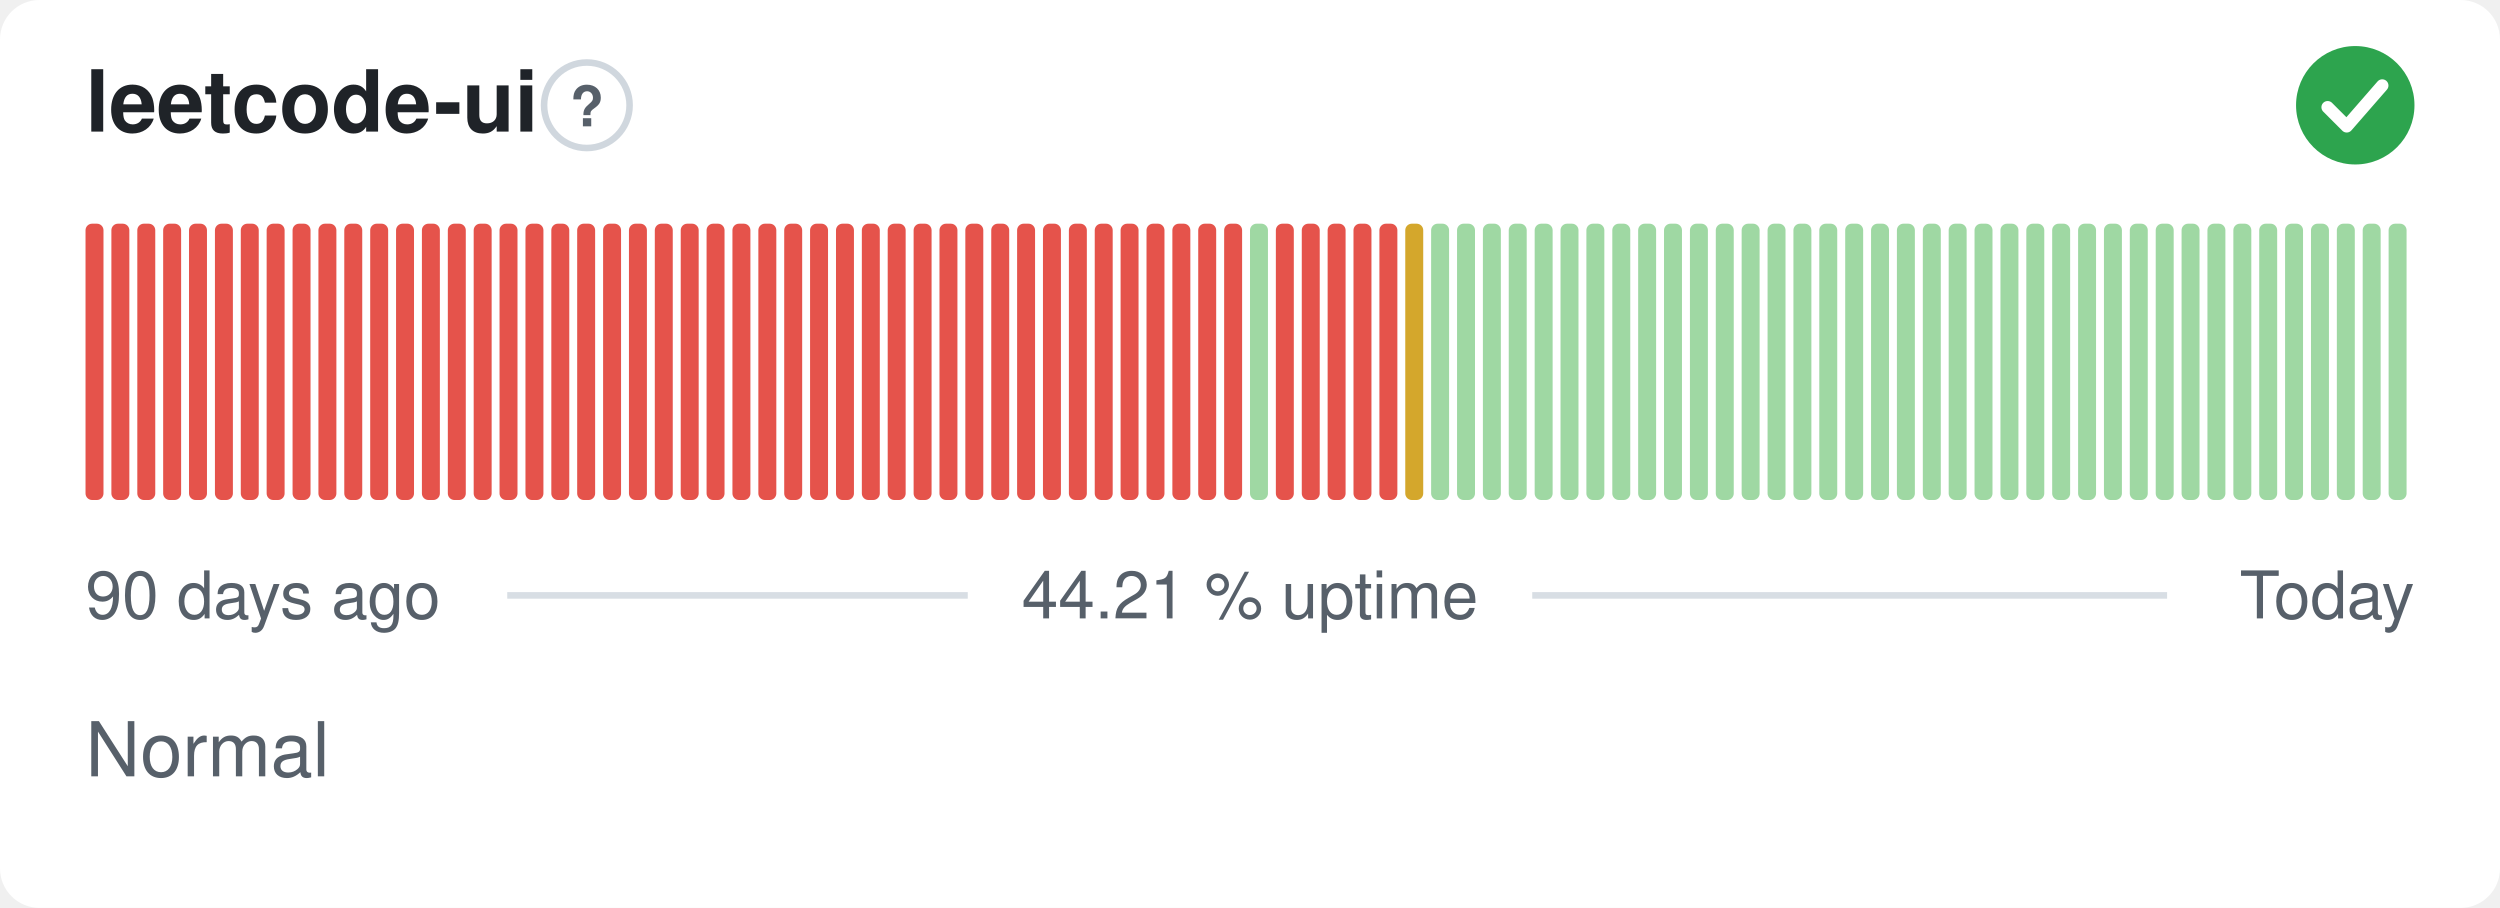
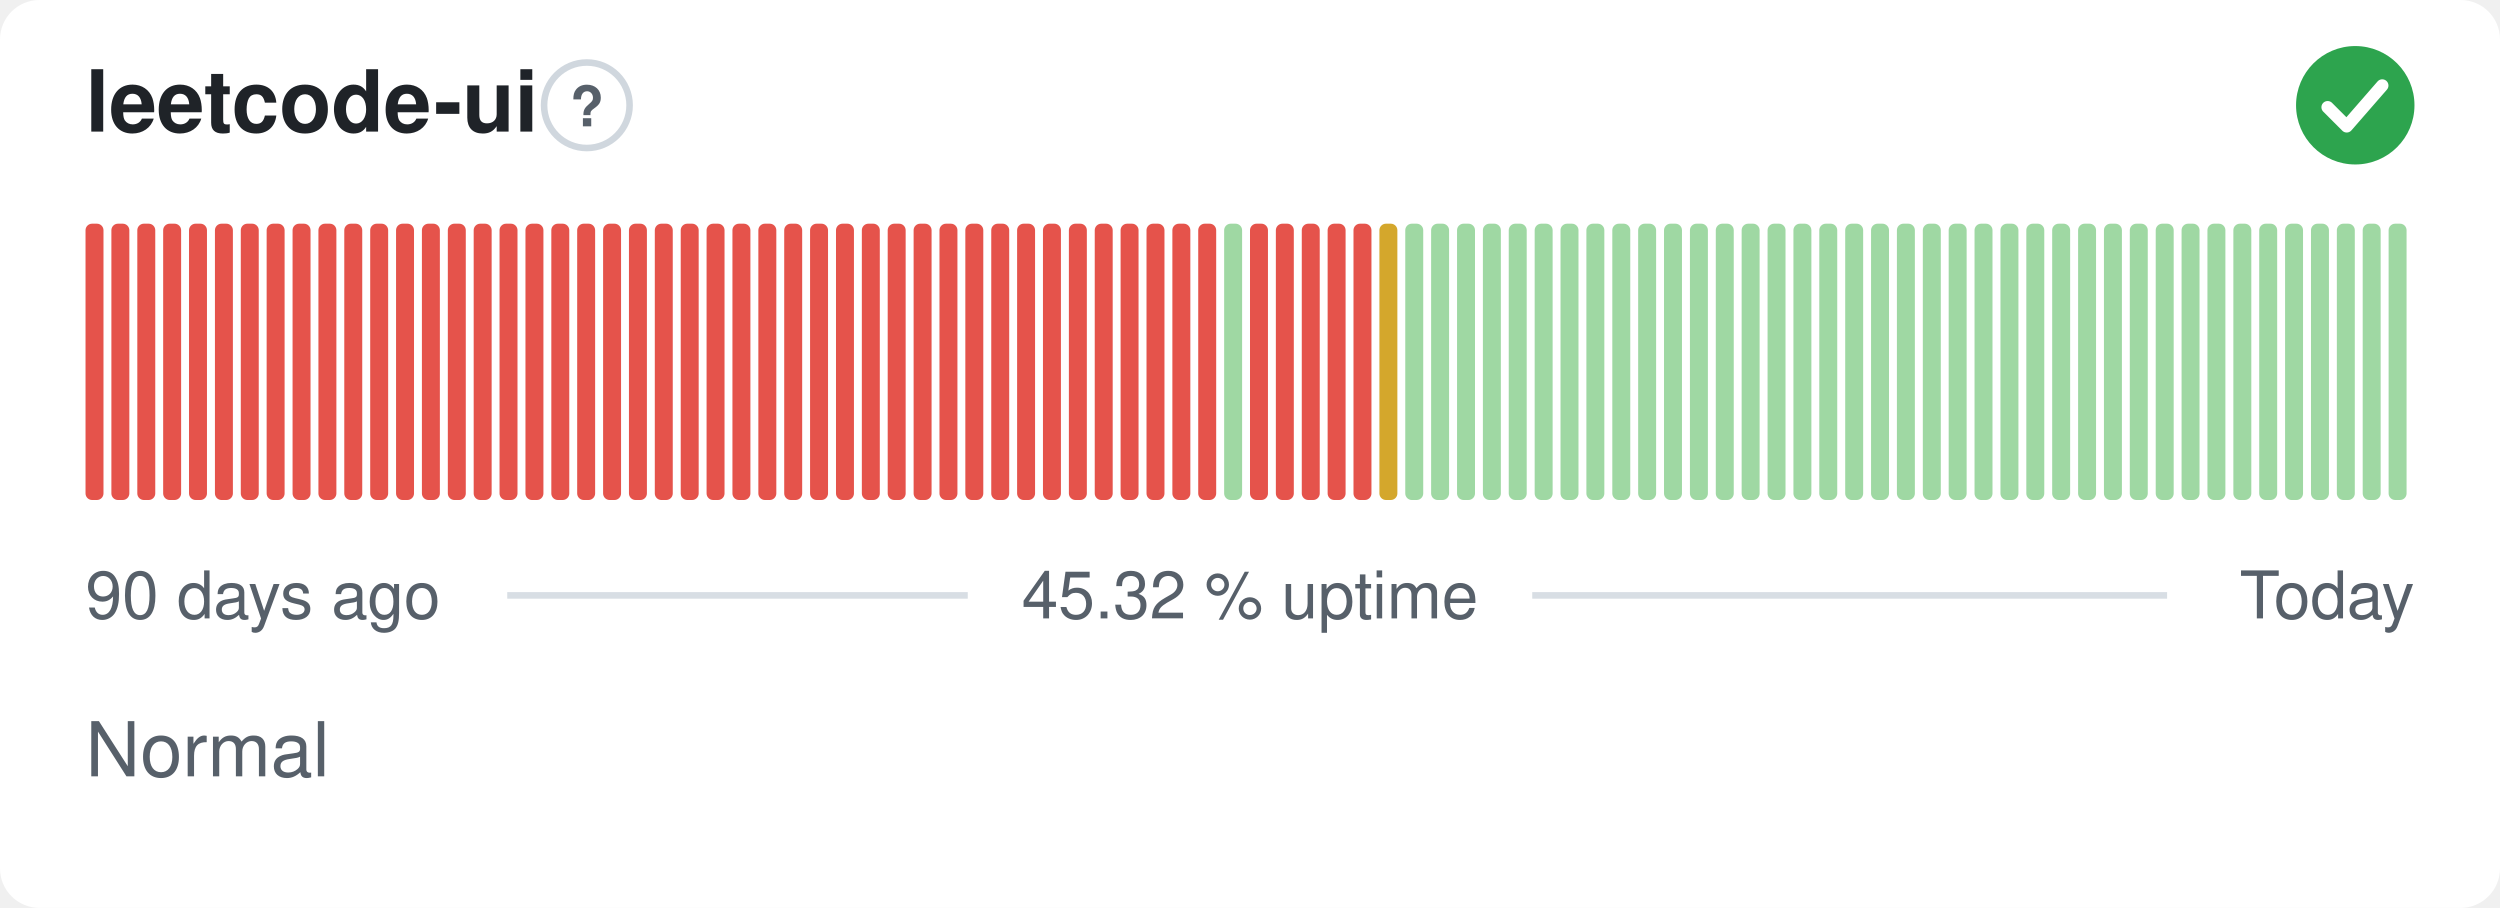
- <svg xmlns="http://www.w3.org/2000/svg" width="380" height="138" viewBox="0 0 380 138" role="img" aria-label="leetcode-ui: Normal, 44.21 % uptime over the last 90 days" font-family="-apple-system,BlinkMacSystemFont,'Segoe UI',Helvetica,Arial,sans-serif">
+ <svg xmlns="http://www.w3.org/2000/svg" width="380" height="138" viewBox="0 0 380 138" role="img" aria-label="leetcode-ui: Normal, 45.32 % uptime over the last 90 days" font-family="-apple-system,BlinkMacSystemFont,'Segoe UI',Helvetica,Arial,sans-serif">
  <style>
    @media (prefers-color-scheme: dark) {
      .bg { fill: #0d1117 }
      .title { fill: #e6edf3 }
      .muted { fill: #8b949e }
      .hint { stroke: #30363d }
      .rule { stroke: #30363d }
      .nodata { fill: #21262d }
    }
  </style>
  <rect class="bg" width="380" height="138" rx="6" fill="#ffffff" />
  <text class="title" x="13" y="20" font-size="13" font-weight="600" fill="#1f2328">leetcode-ui</text>
  <circle class="hint" cx="89.2" cy="16" r="6.5" fill="none" stroke="#d0d7de" stroke-width="1" />
  <text class="muted" x="89.2" y="19.2" text-anchor="middle" font-size="8.5" font-weight="700" fill="#57606a">?</text>
  <circle cx="358" cy="16" r="9" fill="#2da44e" />
  <path d="M353.80 16.30l2.90 2.90 5.40 -6.20" fill="none" stroke="#fff" stroke-width="1.89" stroke-linecap="round" stroke-linejoin="round" />
  <rect x="13.00" y="34.00" width="2.73" height="42.00" rx="1" fill="#e5534b" />
  <rect x="16.93" y="34.00" width="2.73" height="42.00" rx="1" fill="#e5534b" />
  <rect x="20.87" y="34.00" width="2.73" height="42.00" rx="1" fill="#e5534b" />
  <rect x="24.80" y="34.00" width="2.73" height="42.00" rx="1" fill="#e5534b" />
  <rect x="28.73" y="34.00" width="2.73" height="42.00" rx="1" fill="#e5534b" />
  <rect x="32.67" y="34.00" width="2.73" height="42.00" rx="1" fill="#e5534b" />
  <rect x="36.60" y="34.00" width="2.73" height="42.00" rx="1" fill="#e5534b" />
  <rect x="40.53" y="34.00" width="2.73" height="42.00" rx="1" fill="#e5534b" />
  <rect x="44.47" y="34.00" width="2.73" height="42.00" rx="1" fill="#e5534b" />
  <rect x="48.40" y="34.00" width="2.73" height="42.00" rx="1" fill="#e5534b" />
  <rect x="52.33" y="34.00" width="2.73" height="42.00" rx="1" fill="#e5534b" />
  <rect x="56.27" y="34.00" width="2.73" height="42.00" rx="1" fill="#e5534b" />
  <rect x="60.20" y="34.00" width="2.73" height="42.00" rx="1" fill="#e5534b" />
  <rect x="64.13" y="34.00" width="2.73" height="42.00" rx="1" fill="#e5534b" />
  <rect x="68.07" y="34.00" width="2.73" height="42.00" rx="1" fill="#e5534b" />
  <rect x="72.00" y="34.00" width="2.73" height="42.00" rx="1" fill="#e5534b" />
  <rect x="75.93" y="34.00" width="2.73" height="42.00" rx="1" fill="#e5534b" />
  <rect x="79.87" y="34.00" width="2.73" height="42.00" rx="1" fill="#e5534b" />
  <rect x="83.80" y="34.00" width="2.73" height="42.00" rx="1" fill="#e5534b" />
  <rect x="87.73" y="34.00" width="2.73" height="42.00" rx="1" fill="#e5534b" />
  <rect x="91.67" y="34.00" width="2.73" height="42.00" rx="1" fill="#e5534b" />
  <rect x="95.60" y="34.00" width="2.73" height="42.00" rx="1" fill="#e5534b" />
  <rect x="99.53" y="34.00" width="2.73" height="42.00" rx="1" fill="#e5534b" />
  <rect x="103.47" y="34.00" width="2.73" height="42.00" rx="1" fill="#e5534b" />
  <rect x="107.40" y="34.00" width="2.73" height="42.00" rx="1" fill="#e5534b" />
  <rect x="111.33" y="34.00" width="2.73" height="42.00" rx="1" fill="#e5534b" />
  <rect x="115.27" y="34.00" width="2.73" height="42.00" rx="1" fill="#e5534b" />
  <rect x="119.20" y="34.00" width="2.73" height="42.00" rx="1" fill="#e5534b" />
  <rect x="123.13" y="34.00" width="2.73" height="42.00" rx="1" fill="#e5534b" />
  <rect x="127.07" y="34.00" width="2.73" height="42.00" rx="1" fill="#e5534b" />
  <rect x="131.00" y="34.00" width="2.73" height="42.00" rx="1" fill="#e5534b" />
  <rect x="134.93" y="34.00" width="2.73" height="42.00" rx="1" fill="#e5534b" />
  <rect x="138.87" y="34.00" width="2.73" height="42.00" rx="1" fill="#e5534b" />
  <rect x="142.80" y="34.00" width="2.73" height="42.00" rx="1" fill="#e5534b" />
  <rect x="146.73" y="34.00" width="2.73" height="42.00" rx="1" fill="#e5534b" />
  <rect x="150.67" y="34.00" width="2.73" height="42.00" rx="1" fill="#e5534b" />
  <rect x="154.60" y="34.00" width="2.73" height="42.00" rx="1" fill="#e5534b" />
  <rect x="158.53" y="34.00" width="2.73" height="42.00" rx="1" fill="#e5534b" />
  <rect x="162.47" y="34.00" width="2.73" height="42.00" rx="1" fill="#e5534b" />
  <rect x="166.40" y="34.00" width="2.73" height="42.00" rx="1" fill="#e5534b" />
  <rect x="170.33" y="34.00" width="2.73" height="42.00" rx="1" fill="#e5534b" />
  <rect x="174.27" y="34.00" width="2.73" height="42.00" rx="1" fill="#e5534b" />
  <rect x="178.20" y="34.00" width="2.73" height="42.00" rx="1" fill="#e5534b" />
  <rect x="182.13" y="34.00" width="2.73" height="42.00" rx="1" fill="#e5534b" />
-   <rect x="186.07" y="34.00" width="2.73" height="42.00" rx="1" fill="#e5534b" />
-   <rect x="190.00" y="34.00" width="2.73" height="42.00" rx="1" fill="#9fd8a3" />
+   <rect x="186.07" y="34.00" width="2.73" height="42.00" rx="1" fill="#9fd8a3" />
+   <rect x="190.00" y="34.00" width="2.73" height="42.00" rx="1" fill="#e5534b" />
  <rect x="193.93" y="34.00" width="2.73" height="42.00" rx="1" fill="#e5534b" />
  <rect x="197.87" y="34.00" width="2.73" height="42.00" rx="1" fill="#e5534b" />
  <rect x="201.80" y="34.00" width="2.73" height="42.00" rx="1" fill="#e5534b" />
  <rect x="205.73" y="34.00" width="2.73" height="42.00" rx="1" fill="#e5534b" />
-   <rect x="209.67" y="34.00" width="2.73" height="42.00" rx="1" fill="#e5534b" />
-   <rect x="213.60" y="34.00" width="2.73" height="42.00" rx="1" fill="#d4a72c" />
+   <rect x="209.67" y="34.00" width="2.73" height="42.00" rx="1" fill="#d4a72c" />
+   <rect x="213.60" y="34.00" width="2.73" height="42.00" rx="1" fill="#9fd8a3" />
  <rect x="217.53" y="34.00" width="2.73" height="42.00" rx="1" fill="#9fd8a3" />
  <rect x="221.47" y="34.00" width="2.73" height="42.00" rx="1" fill="#9fd8a3" />
  <rect x="225.40" y="34.00" width="2.73" height="42.00" rx="1" fill="#9fd8a3" />
  <rect x="229.33" y="34.00" width="2.73" height="42.00" rx="1" fill="#9fd8a3" />
  <rect x="233.27" y="34.00" width="2.73" height="42.00" rx="1" fill="#9fd8a3" />
  <rect x="237.20" y="34.00" width="2.73" height="42.00" rx="1" fill="#9fd8a3" />
  <rect x="241.13" y="34.00" width="2.73" height="42.00" rx="1" fill="#9fd8a3" />
  <rect x="245.07" y="34.00" width="2.73" height="42.00" rx="1" fill="#9fd8a3" />
  <rect x="249.00" y="34.00" width="2.73" height="42.00" rx="1" fill="#9fd8a3" />
  <rect x="252.93" y="34.00" width="2.73" height="42.00" rx="1" fill="#9fd8a3" />
  <rect x="256.87" y="34.00" width="2.73" height="42.00" rx="1" fill="#9fd8a3" />
  <rect x="260.80" y="34.00" width="2.73" height="42.00" rx="1" fill="#9fd8a3" />
  <rect x="264.73" y="34.00" width="2.73" height="42.00" rx="1" fill="#9fd8a3" />
  <rect x="268.67" y="34.00" width="2.73" height="42.00" rx="1" fill="#9fd8a3" />
  <rect x="272.60" y="34.00" width="2.73" height="42.00" rx="1" fill="#9fd8a3" />
  <rect x="276.53" y="34.00" width="2.73" height="42.00" rx="1" fill="#9fd8a3" />
  <rect x="280.47" y="34.00" width="2.73" height="42.00" rx="1" fill="#9fd8a3" />
  <rect x="284.40" y="34.00" width="2.73" height="42.00" rx="1" fill="#9fd8a3" />
  <rect x="288.33" y="34.00" width="2.73" height="42.00" rx="1" fill="#9fd8a3" />
  <rect x="292.27" y="34.00" width="2.73" height="42.00" rx="1" fill="#9fd8a3" />
  <rect x="296.20" y="34.00" width="2.73" height="42.00" rx="1" fill="#9fd8a3" />
  <rect x="300.13" y="34.00" width="2.73" height="42.00" rx="1" fill="#9fd8a3" />
  <rect x="304.07" y="34.00" width="2.73" height="42.00" rx="1" fill="#9fd8a3" />
  <rect x="308.00" y="34.00" width="2.73" height="42.00" rx="1" fill="#9fd8a3" />
  <rect x="311.93" y="34.00" width="2.73" height="42.00" rx="1" fill="#9fd8a3" />
  <rect x="315.87" y="34.00" width="2.73" height="42.00" rx="1" fill="#9fd8a3" />
  <rect x="319.80" y="34.00" width="2.73" height="42.00" rx="1" fill="#9fd8a3" />
  <rect x="323.73" y="34.00" width="2.73" height="42.00" rx="1" fill="#9fd8a3" />
  <rect x="327.67" y="34.00" width="2.73" height="42.00" rx="1" fill="#9fd8a3" />
  <rect x="331.60" y="34.00" width="2.73" height="42.00" rx="1" fill="#9fd8a3" />
  <rect x="335.53" y="34.00" width="2.73" height="42.00" rx="1" fill="#9fd8a3" />
  <rect x="339.47" y="34.00" width="2.73" height="42.00" rx="1" fill="#9fd8a3" />
  <rect x="343.40" y="34.00" width="2.73" height="42.00" rx="1" fill="#9fd8a3" />
  <rect x="347.33" y="34.00" width="2.73" height="42.00" rx="1" fill="#9fd8a3" />
  <rect x="351.27" y="34.00" width="2.73" height="42.00" rx="1" fill="#9fd8a3" />
  <rect x="355.20" y="34.00" width="2.73" height="42.00" rx="1" fill="#9fd8a3" />
  <rect x="359.13" y="34.00" width="2.73" height="42.00" rx="1" fill="#9fd8a3" />
  <rect x="363.07" y="34.00" width="2.73" height="42.00" rx="1" fill="#9fd8a3" />
  <text class="muted" x="13" y="94" font-size="10" fill="#57606a">90 days ago</text>
-   <text class="muted" x="190" y="94" text-anchor="middle" font-size="10" fill="#57606a">44.21 % uptime</text>
+   <text class="muted" x="190" y="94" text-anchor="middle" font-size="10" fill="#57606a">45.32 % uptime</text>
  <text class="muted" x="367" y="94" text-anchor="end" font-size="10" fill="#57606a">Today</text>
  <line class="rule" x1="77.1" y1="90.5" x2="147.1" y2="90.5" stroke="#d8dee4" stroke-width="1" />
  <line class="rule" x1="232.9" y1="90.5" x2="329.4" y2="90.5" stroke="#d8dee4" stroke-width="1" />
  <text class="muted" x="13" y="118" font-size="11.5" fill="#57606a">Normal</text>
</svg>
